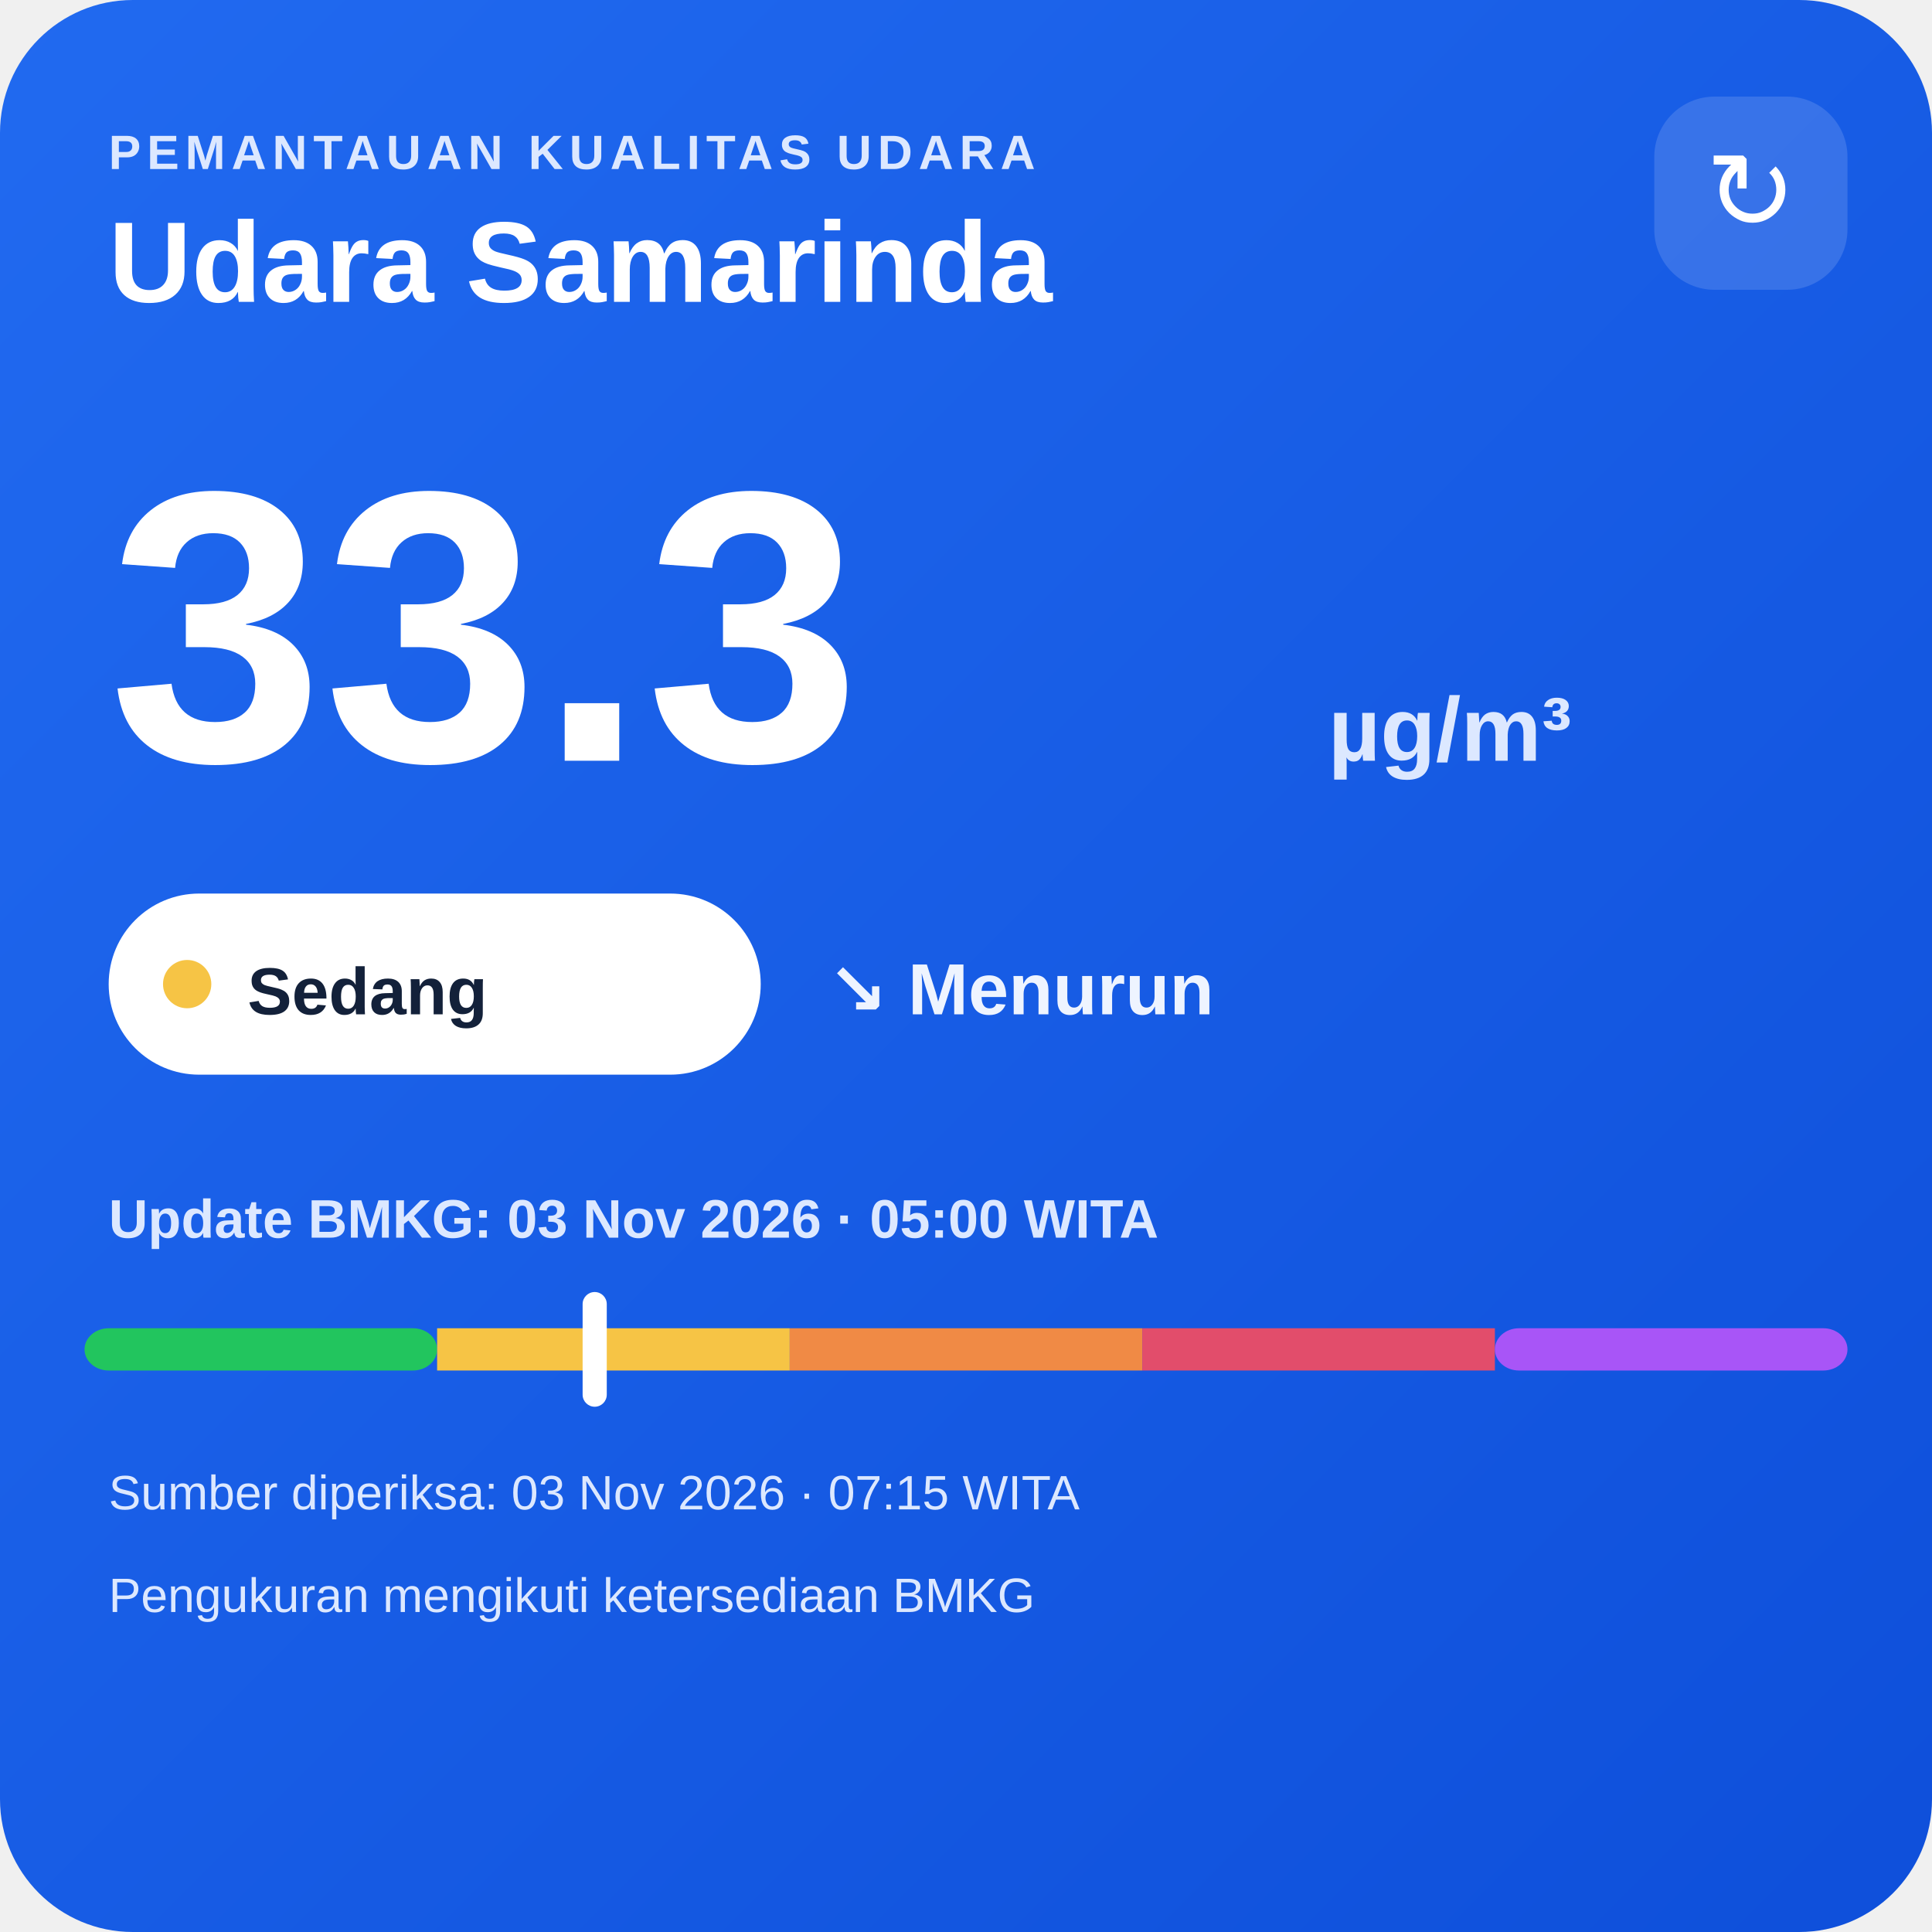
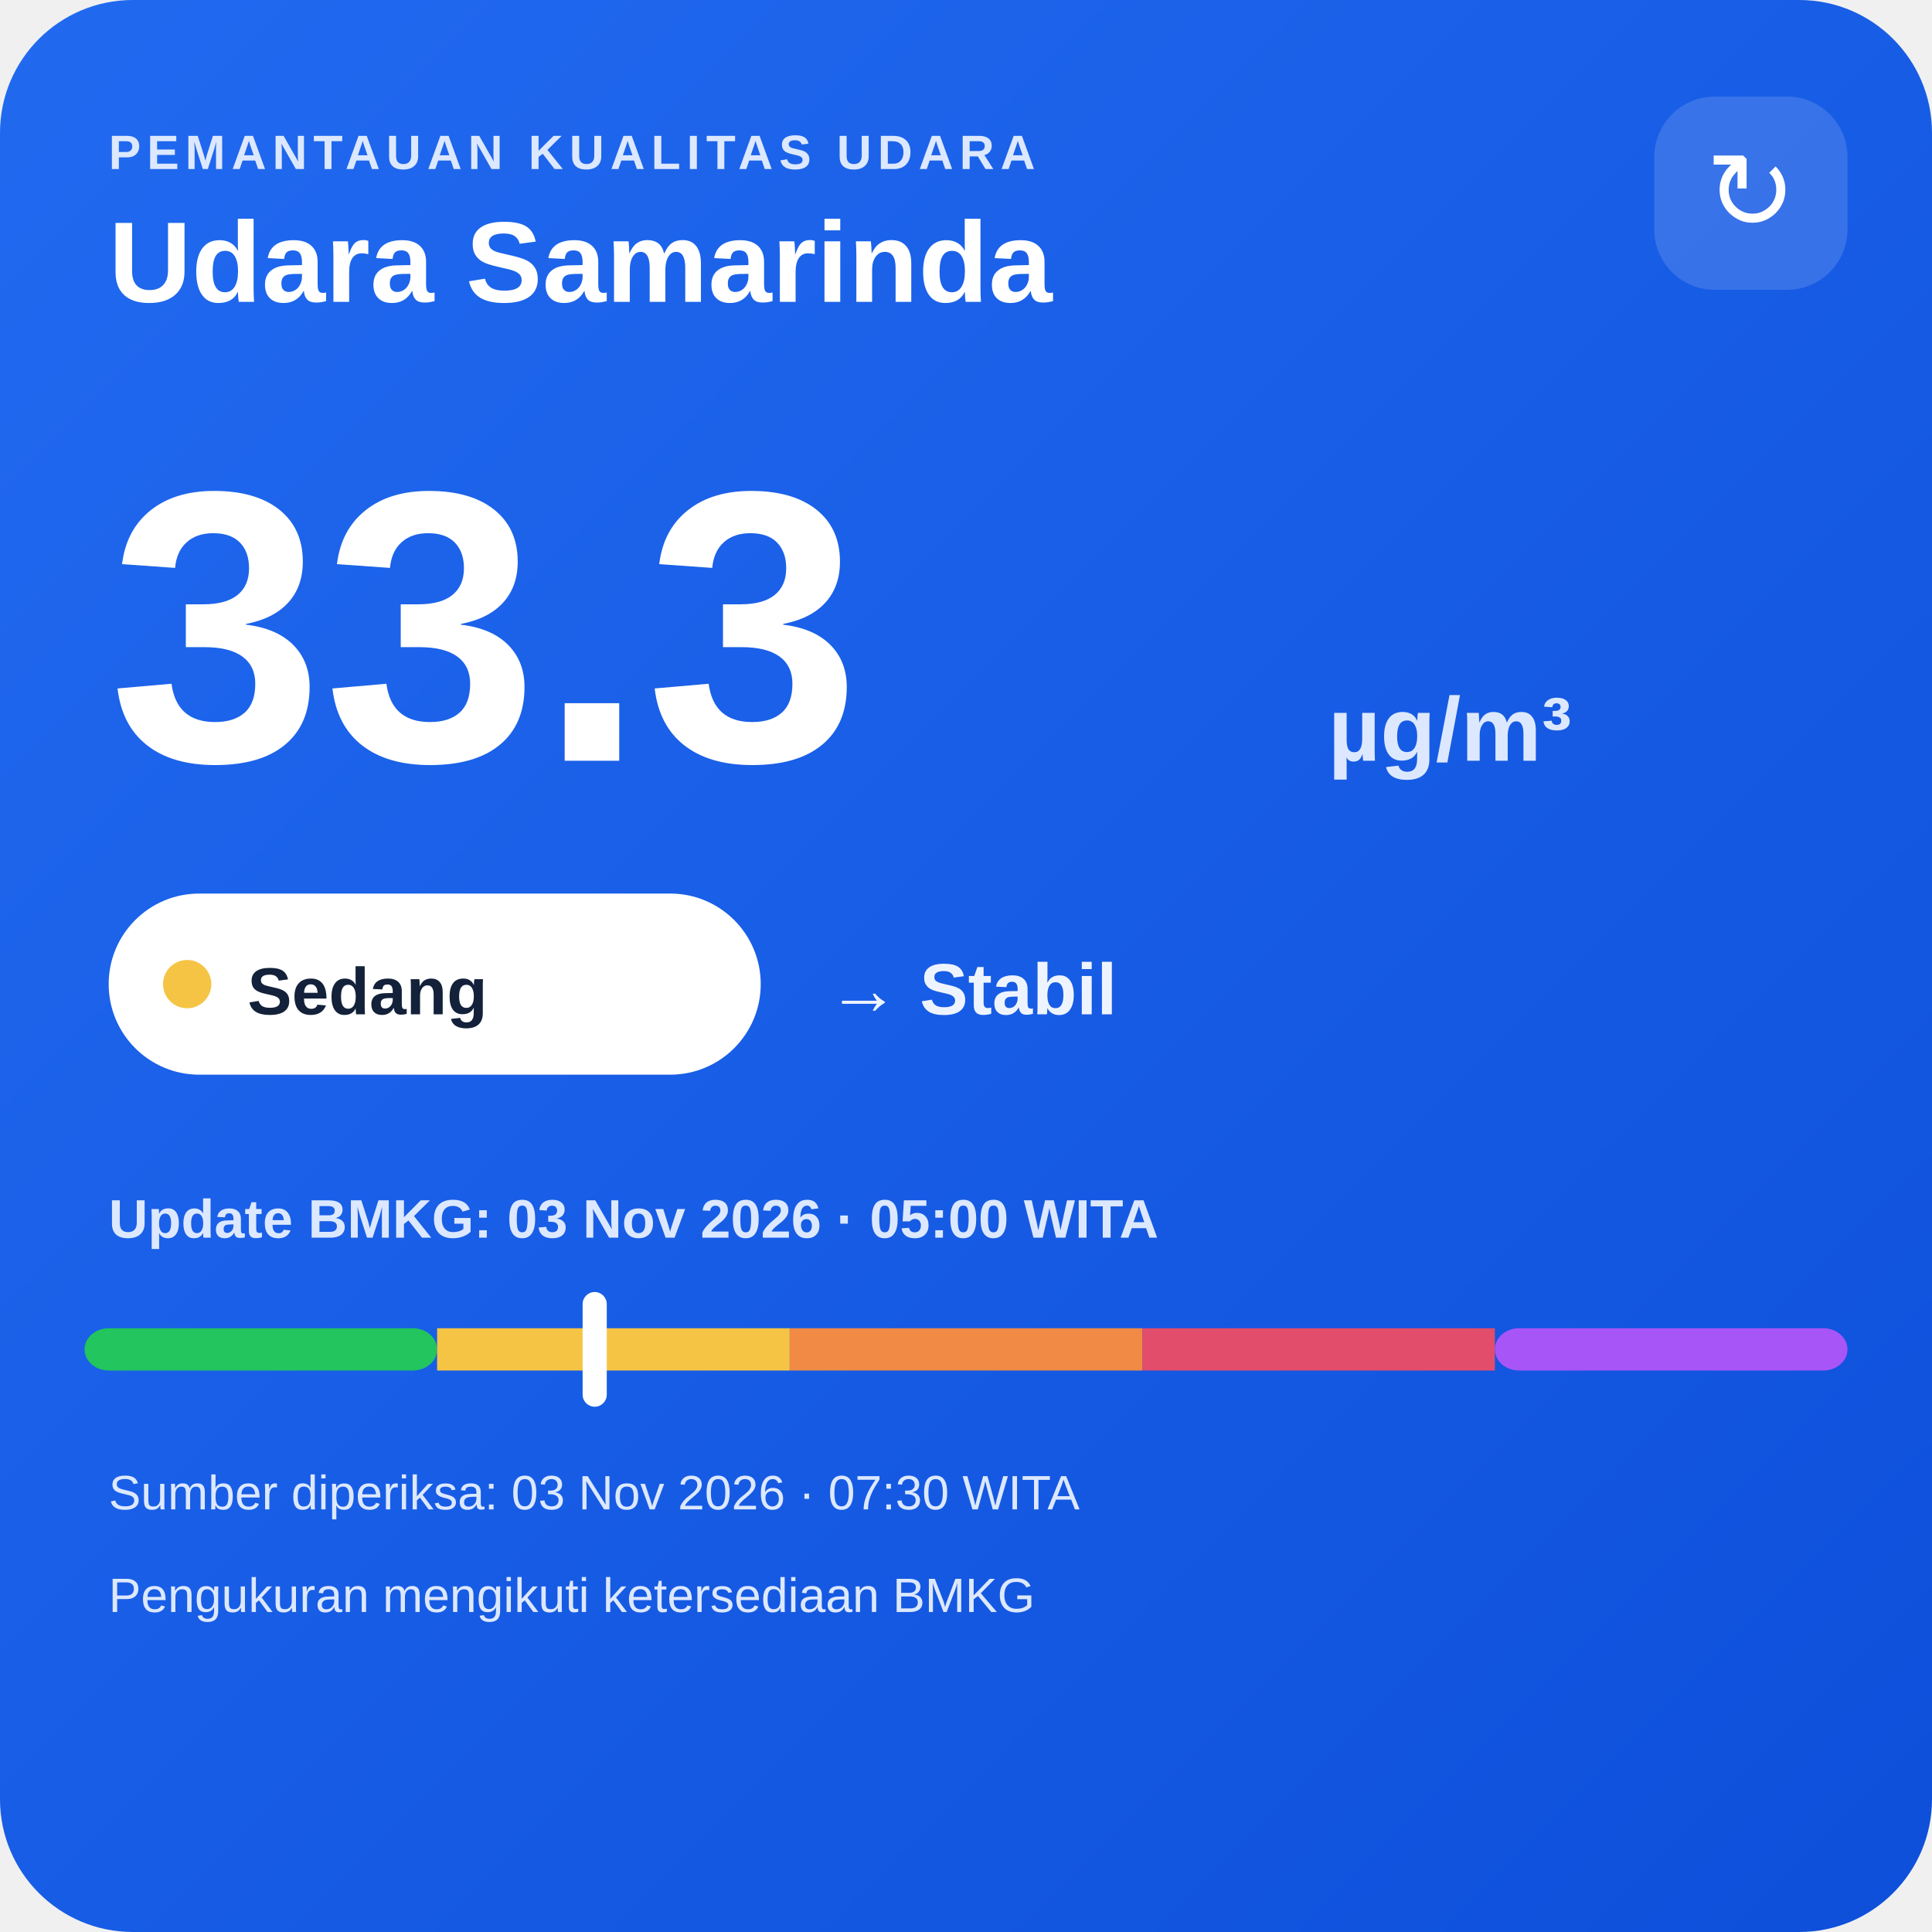
<svg xmlns="http://www.w3.org/2000/svg" width="320" height="320" viewBox="0 0 320 320">
  <defs>
    <linearGradient id="bg" x1="0" y1="0" x2="1" y2="1">
      <stop offset="0" stop-color="#216af0" />
      <stop offset="1" stop-color="#0e4fda" />
    </linearGradient>
  </defs>
  <rect width="320" height="320" rx="22" fill="url(#bg)" />
  <text x="18" y="28" fill="#dce8ff" font-family="Arial,sans-serif" font-size="8" font-weight="700" letter-spacing="1">PEMANTAUAN KUALITAS UDARA</text>
  <text x="18" y="50" fill="#ffffff" font-family="Arial,sans-serif" font-size="19" font-weight="700">Udara Samarinda</text>
  <rect x="274" y="16" width="32" height="32" rx="10" fill="#ffffff" fill-opacity=".14" />
  <text x="290" y="38" text-anchor="middle" fill="#ffffff" font-family="Arial,sans-serif" font-size="18">↻</text>
  <text x="18" y="126" fill="#ffffff" font-family="Arial,sans-serif" font-size="64" font-weight="800">33.3</text>
  <text x="220" y="126" fill="#dce8ff" font-family="Arial,sans-serif" font-size="15" font-weight="700">µg/m³</text>
  <rect x="18" y="148" width="108" height="30" rx="15" fill="#ffffff" />
  <circle cx="31" cy="163" r="4" fill="#f6c445" />
  <text x="41" y="168" fill="#13213a" font-family="Arial,sans-serif" font-size="11" font-weight="700">Sedang</text>
-   <text x="137" y="168" fill="#eef4ff" font-family="Arial,sans-serif" font-size="12" font-weight="700">↘ Menurun</text>
+   <text x="137" y="168" fill="#eef4ff" font-family="Arial,sans-serif" font-size="12" font-weight="700">→ Stabil</text>
  <text x="18" y="205" fill="#dce8ff" font-family="Arial,sans-serif" font-size="9" font-weight="700">Update BMKG: 03 Nov 2026 · 05:00 WITA</text>
  <rect x="14" y="220" width="58.4" height="7" rx="4" fill="#22c55e" />
  <rect x="72.4" y="220" width="58.4" height="7" fill="#f6c445" />
  <rect x="130.8" y="220" width="58.4" height="7" fill="#f08a45" />
  <rect x="189.2" y="220" width="58.4" height="7" fill="#e24d6b" />
  <rect x="247.6" y="220" width="58.4" height="7" rx="4" fill="#a855f7" />
  <rect x="96.5" y="214" width="4" height="19" rx="2" fill="#ffffff" />
-   <text x="18" y="250" fill="#dce8ff" font-family="Arial,sans-serif" font-size="8">Sumber diperiksa: 03 Nov 2026 · 07:15 WITA</text>
+   <text x="18" y="250" fill="#dce8ff" font-family="Arial,sans-serif" font-size="8">Sumber diperiksa: 03 Nov 2026 · 07:30 WITA</text>
  <text x="18" y="267" fill="#dce8ff" font-family="Arial,sans-serif" font-size="8">Pengukuran mengikuti ketersediaan BMKG</text>
</svg>
